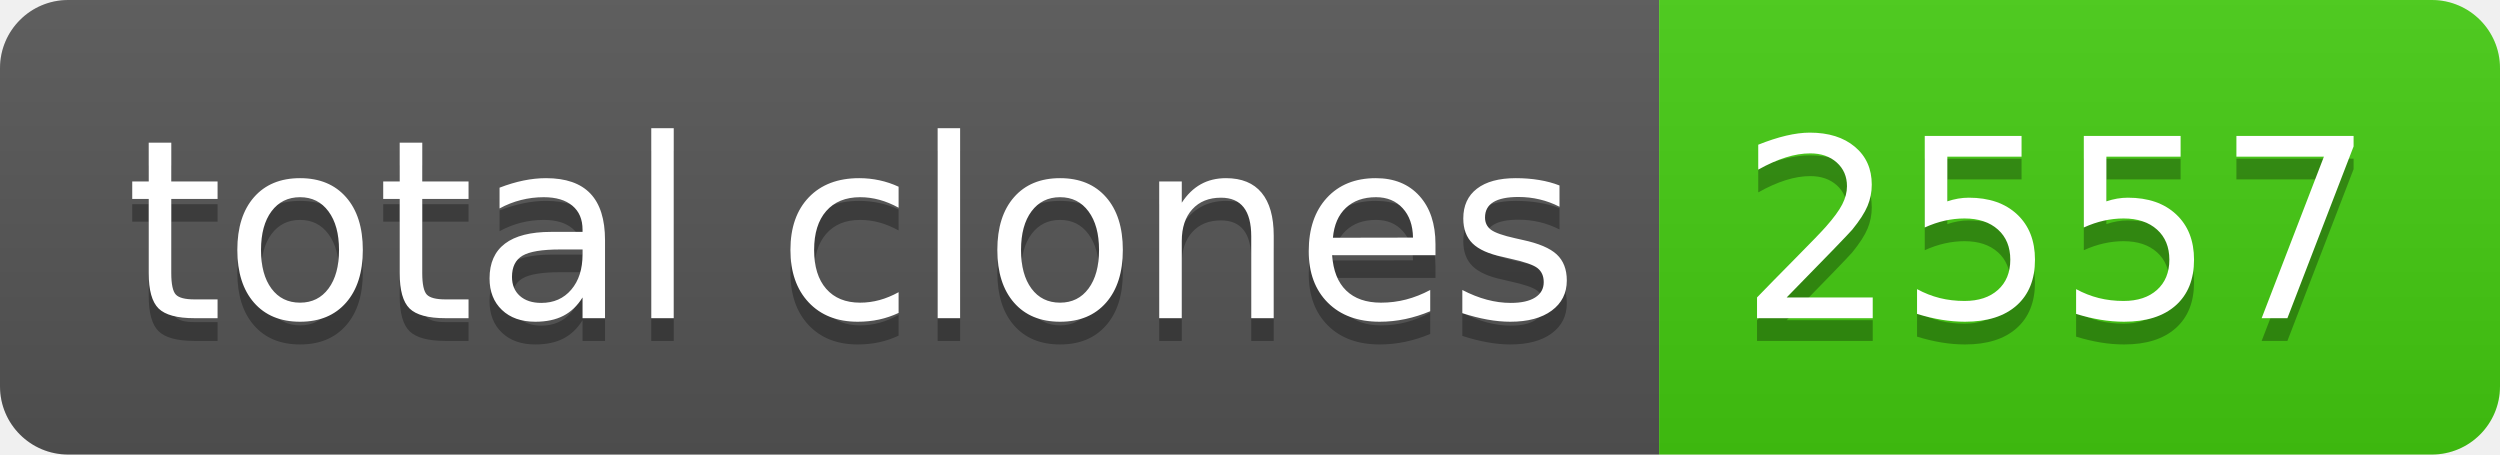
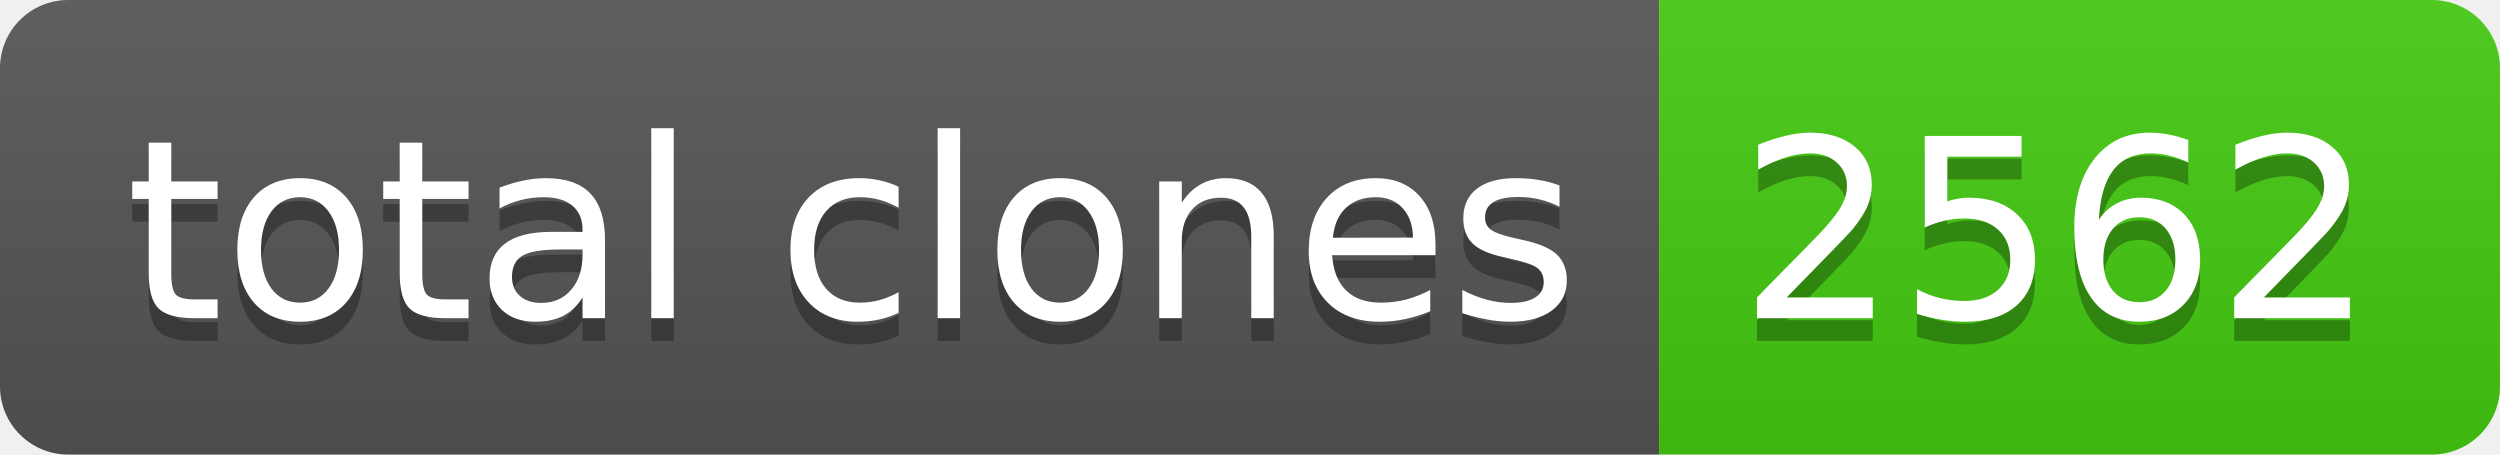
- <svg xmlns="http://www.w3.org/2000/svg" width="110" height="20" role="img" aria-label="total clones: 2557">
+ <svg xmlns="http://www.w3.org/2000/svg" width="110" height="20" role="img" aria-label="total clones: 2562">
  <linearGradient id="s" x2="0" y2="100%">
    <stop offset="0" stop-color="#bbb" stop-opacity=".1" />
    <stop offset="1" stop-opacity=".1" />
  </linearGradient>
  <clipPath id="r">
    <rect width="110" height="20" rx="3" fill="#fff" />
  </clipPath>
  <g clip-path="url(#r)">
    <rect width="73" height="20" fill="#555" />
    <rect x="73" width="37" height="20" fill="#4c1" />
    <rect width="110" height="20" fill="url(#s)" />
  </g>
  <g fill="#fff" text-anchor="middle" font-family="Verdana,Geneva,DejaVu Sans,sans-serif" text-rendering="geometricPrecision" font-size="110">
    <text aria-hidden="true" x="375" y="150" fill="#010101" fill-opacity=".3" transform="scale(.1)" textLength="630">total clones</text>
    <text x="375" y="140" transform="scale(.1)" fill="#fff" textLength="630">total clones</text>
-     <text aria-hidden="true" x="905" y="150" fill="#010101" fill-opacity=".3" transform="scale(.1)" textLength="270">2557</text>
-     <text x="905" y="140" transform="scale(.1)" fill="#fff" textLength="270">2557</text>
+     <text aria-hidden="true" x="905" y="150" fill="#010101" fill-opacity=".3" transform="scale(.1)" textLength="270">2562</text>
+     <text x="905" y="140" transform="scale(.1)" fill="#fff" textLength="270">2562</text>
  </g>
</svg>
